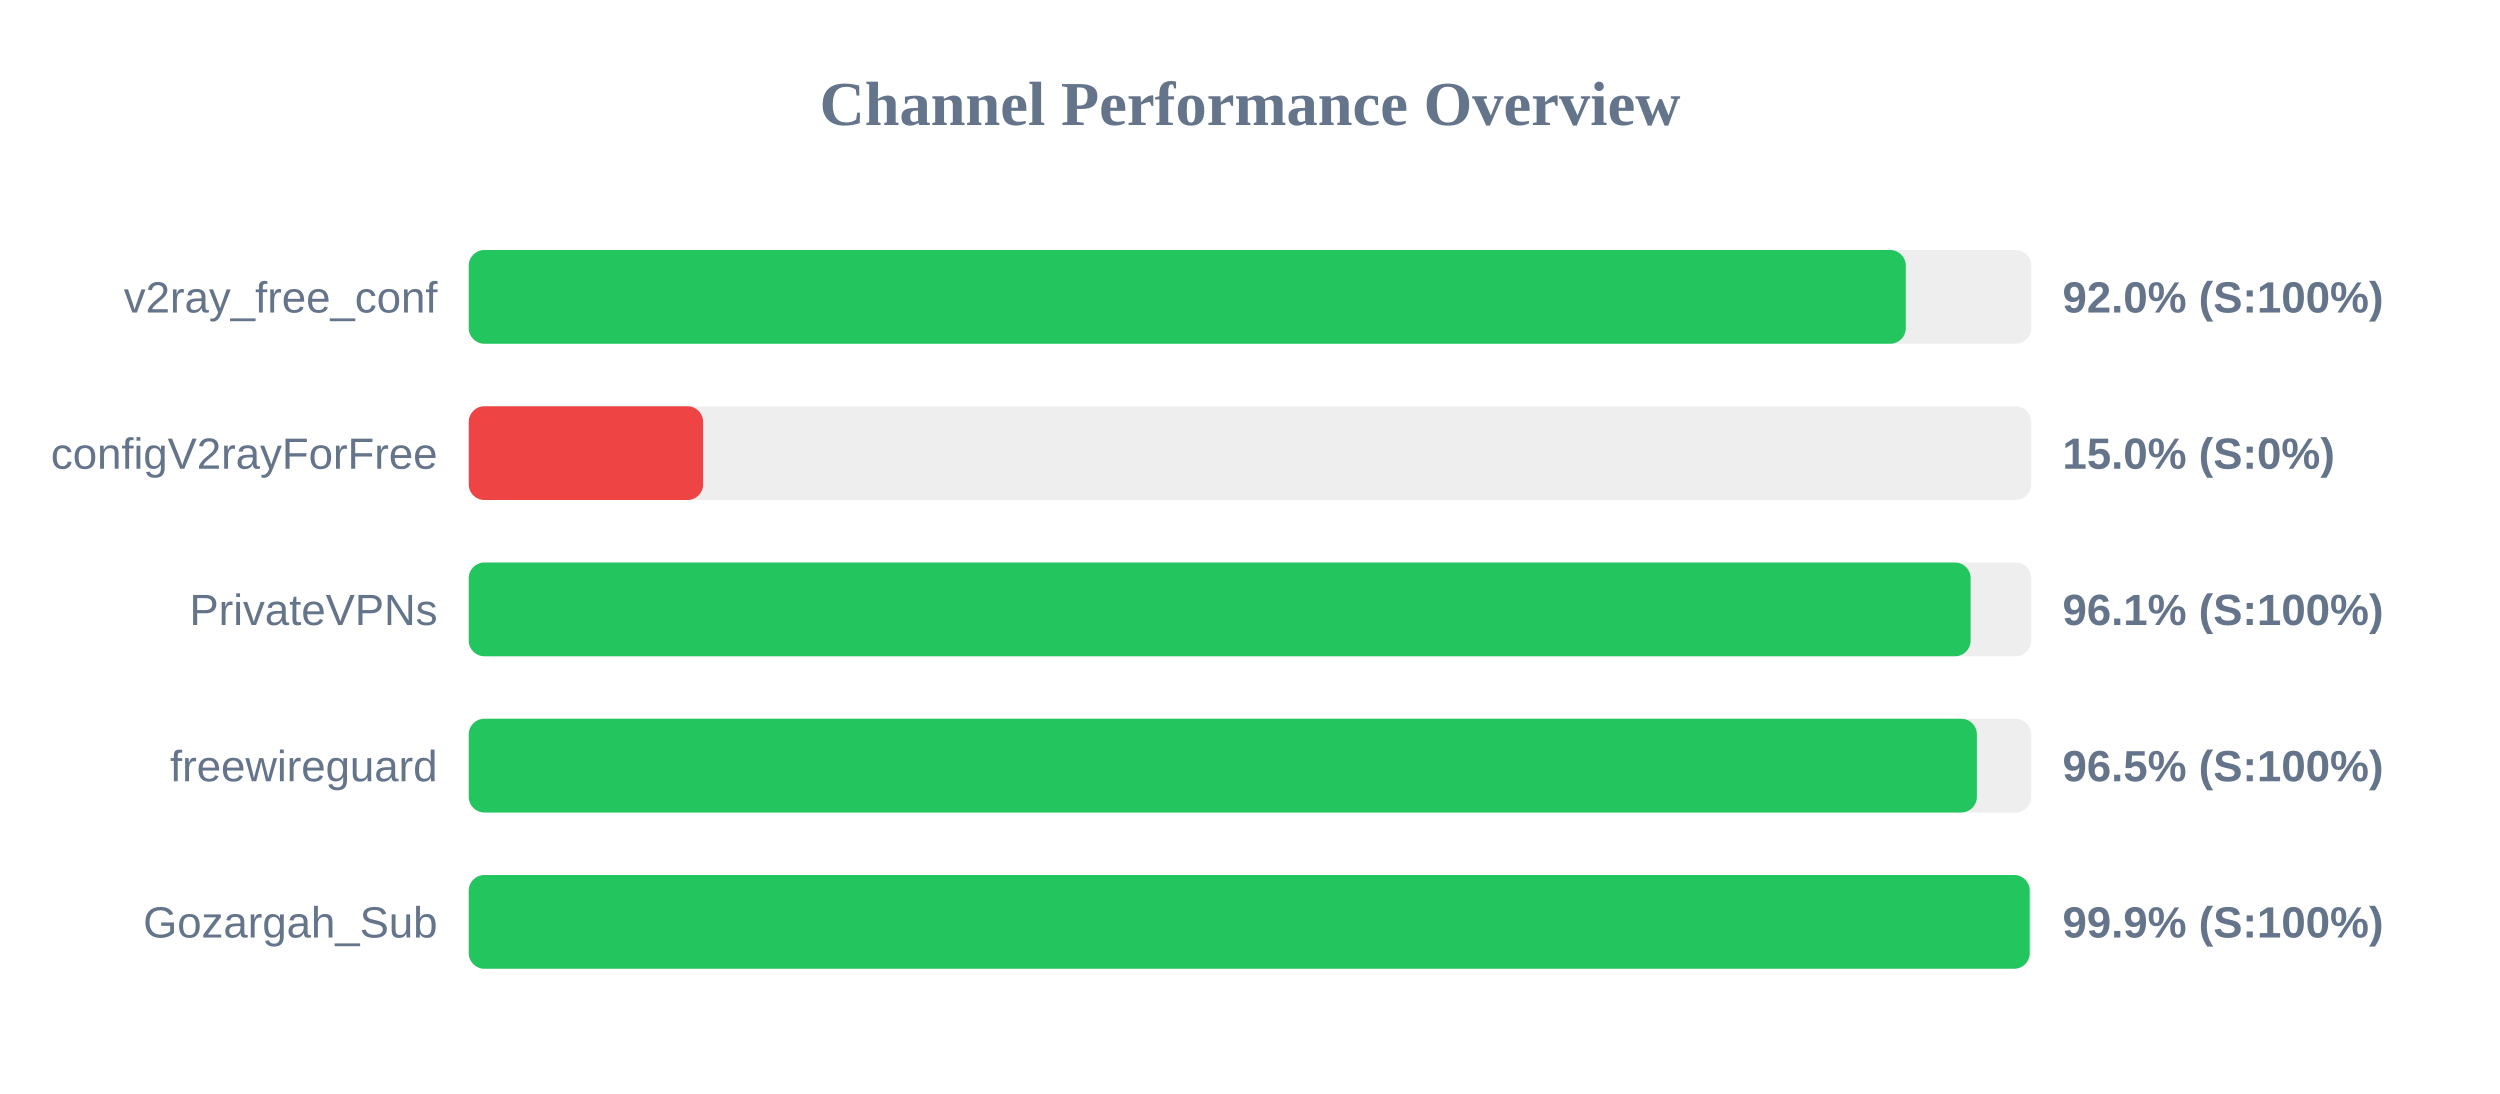
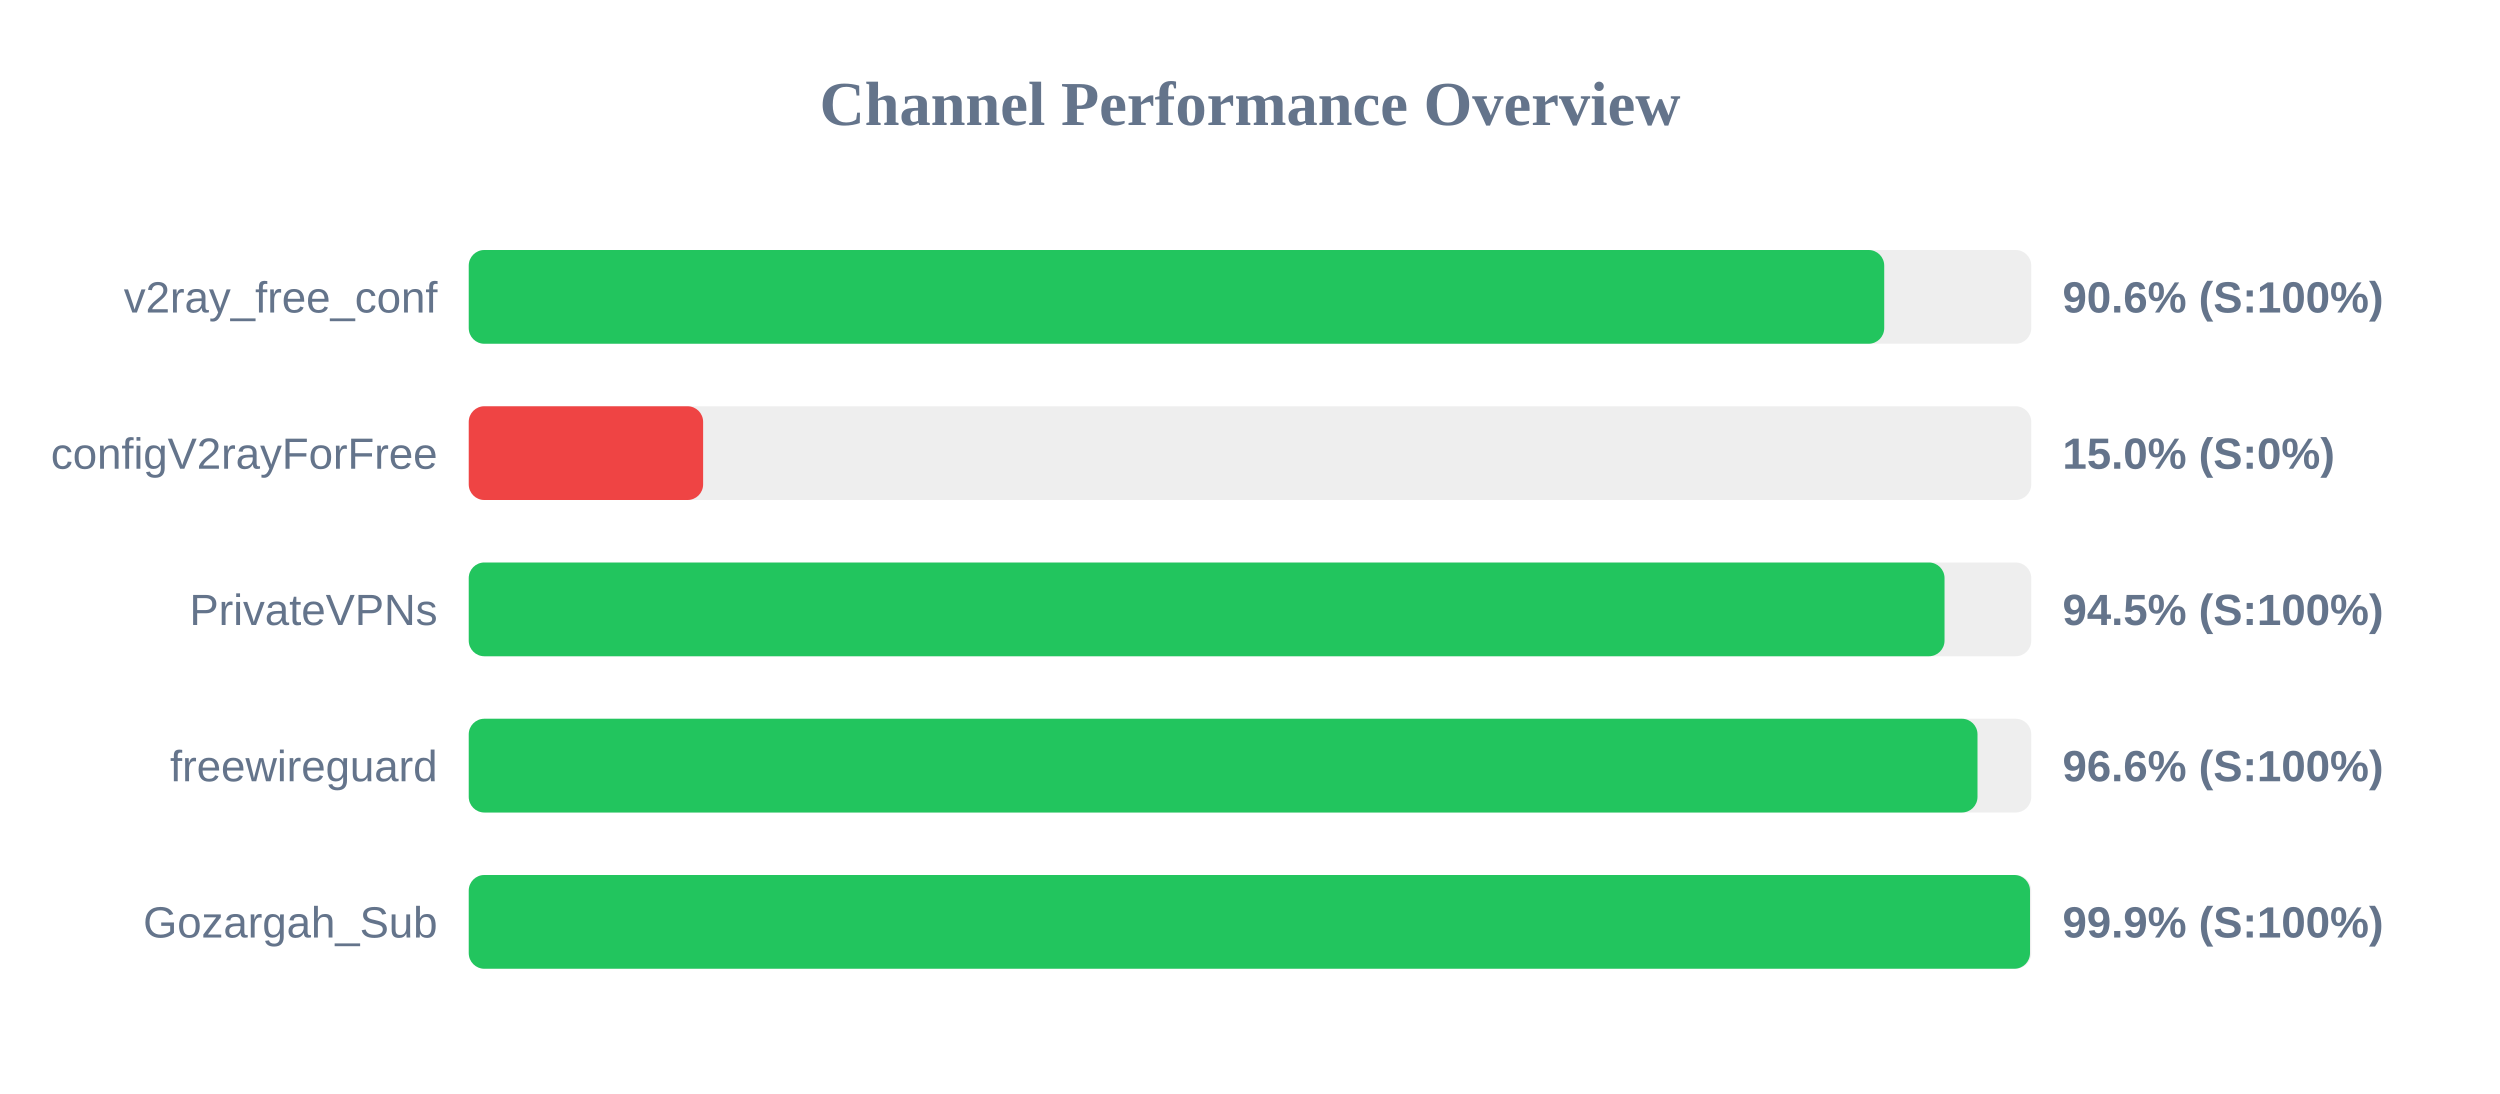
<svg xmlns="http://www.w3.org/2000/svg" width="800" height="350" version="1.1">
  <style>
        .row { font: 14px Arial; fill: #64748b; }
        .score { font: bold 14px Arial; fill: #64748b; }
    </style>
  <text x="400" y="40" text-anchor="middle" font-size="20px" font-weight="bold" fill="#64748b">Channel Performance Overview</text>
  <rect x="150" y="80" width="500" height="30" fill="#eee" rx="5" />
-   <rect x="150" y="80" width="459.85" height="30" fill="#22c55e" rx="5" />
+   <rect x="150" y="80" width="452.95" height="30" fill="#22c55e" rx="5" />
  <text x="140" y="100" text-anchor="end" class="row">v2ray_free_conf</text>
-   <text x="660" y="100" text-anchor="start" class="score">92.0% (S:100%)</text>
+   <text x="660" y="100" text-anchor="start" class="score">90.6% (S:100%)</text>
  <rect x="150" y="130" width="500" height="30" fill="#eee" rx="5" />
  <rect x="150" y="130" width="75.0" height="30" fill="#ef4444" rx="5" />
  <text x="140" y="150" text-anchor="end" class="row">configV2rayForFree</text>
  <text x="660" y="150" text-anchor="start" class="score">15.0% (S:0%)</text>
  <rect x="150" y="180" width="500" height="30" fill="#eee" rx="5" />
-   <rect x="150" y="180" width="480.6" height="30" fill="#22c55e" rx="5" />
+   <rect x="150" y="180" width="472.25" height="30" fill="#22c55e" rx="5" />
  <text x="140" y="200" text-anchor="end" class="row">PrivateVPNs</text>
-   <text x="660" y="200" text-anchor="start" class="score">96.1% (S:100%)</text>
+   <text x="660" y="200" text-anchor="start" class="score">94.5% (S:100%)</text>
  <rect x="150" y="230" width="500" height="30" fill="#eee" rx="5" />
-   <rect x="150" y="230" width="482.6" height="30" fill="#22c55e" rx="5" />
+   <rect x="150" y="230" width="482.8" height="30" fill="#22c55e" rx="5" />
  <text x="140" y="250" text-anchor="end" class="row">freewireguard</text>
-   <text x="660" y="250" text-anchor="start" class="score">96.5% (S:100%)</text>
+   <text x="660" y="250" text-anchor="start" class="score">96.6% (S:100%)</text>
  <rect x="150" y="280" width="500" height="30" fill="#eee" rx="5" />
-   <rect x="150" y="280" width="499.5" height="30" fill="#22c55e" rx="5" />
+   <rect x="150" y="280" width="499.6" height="30" fill="#22c55e" rx="5" />
  <text x="140" y="300" text-anchor="end" class="row">Gozargah_Sub</text>
  <text x="660" y="300" text-anchor="start" class="score">99.9% (S:100%)</text>
</svg>
